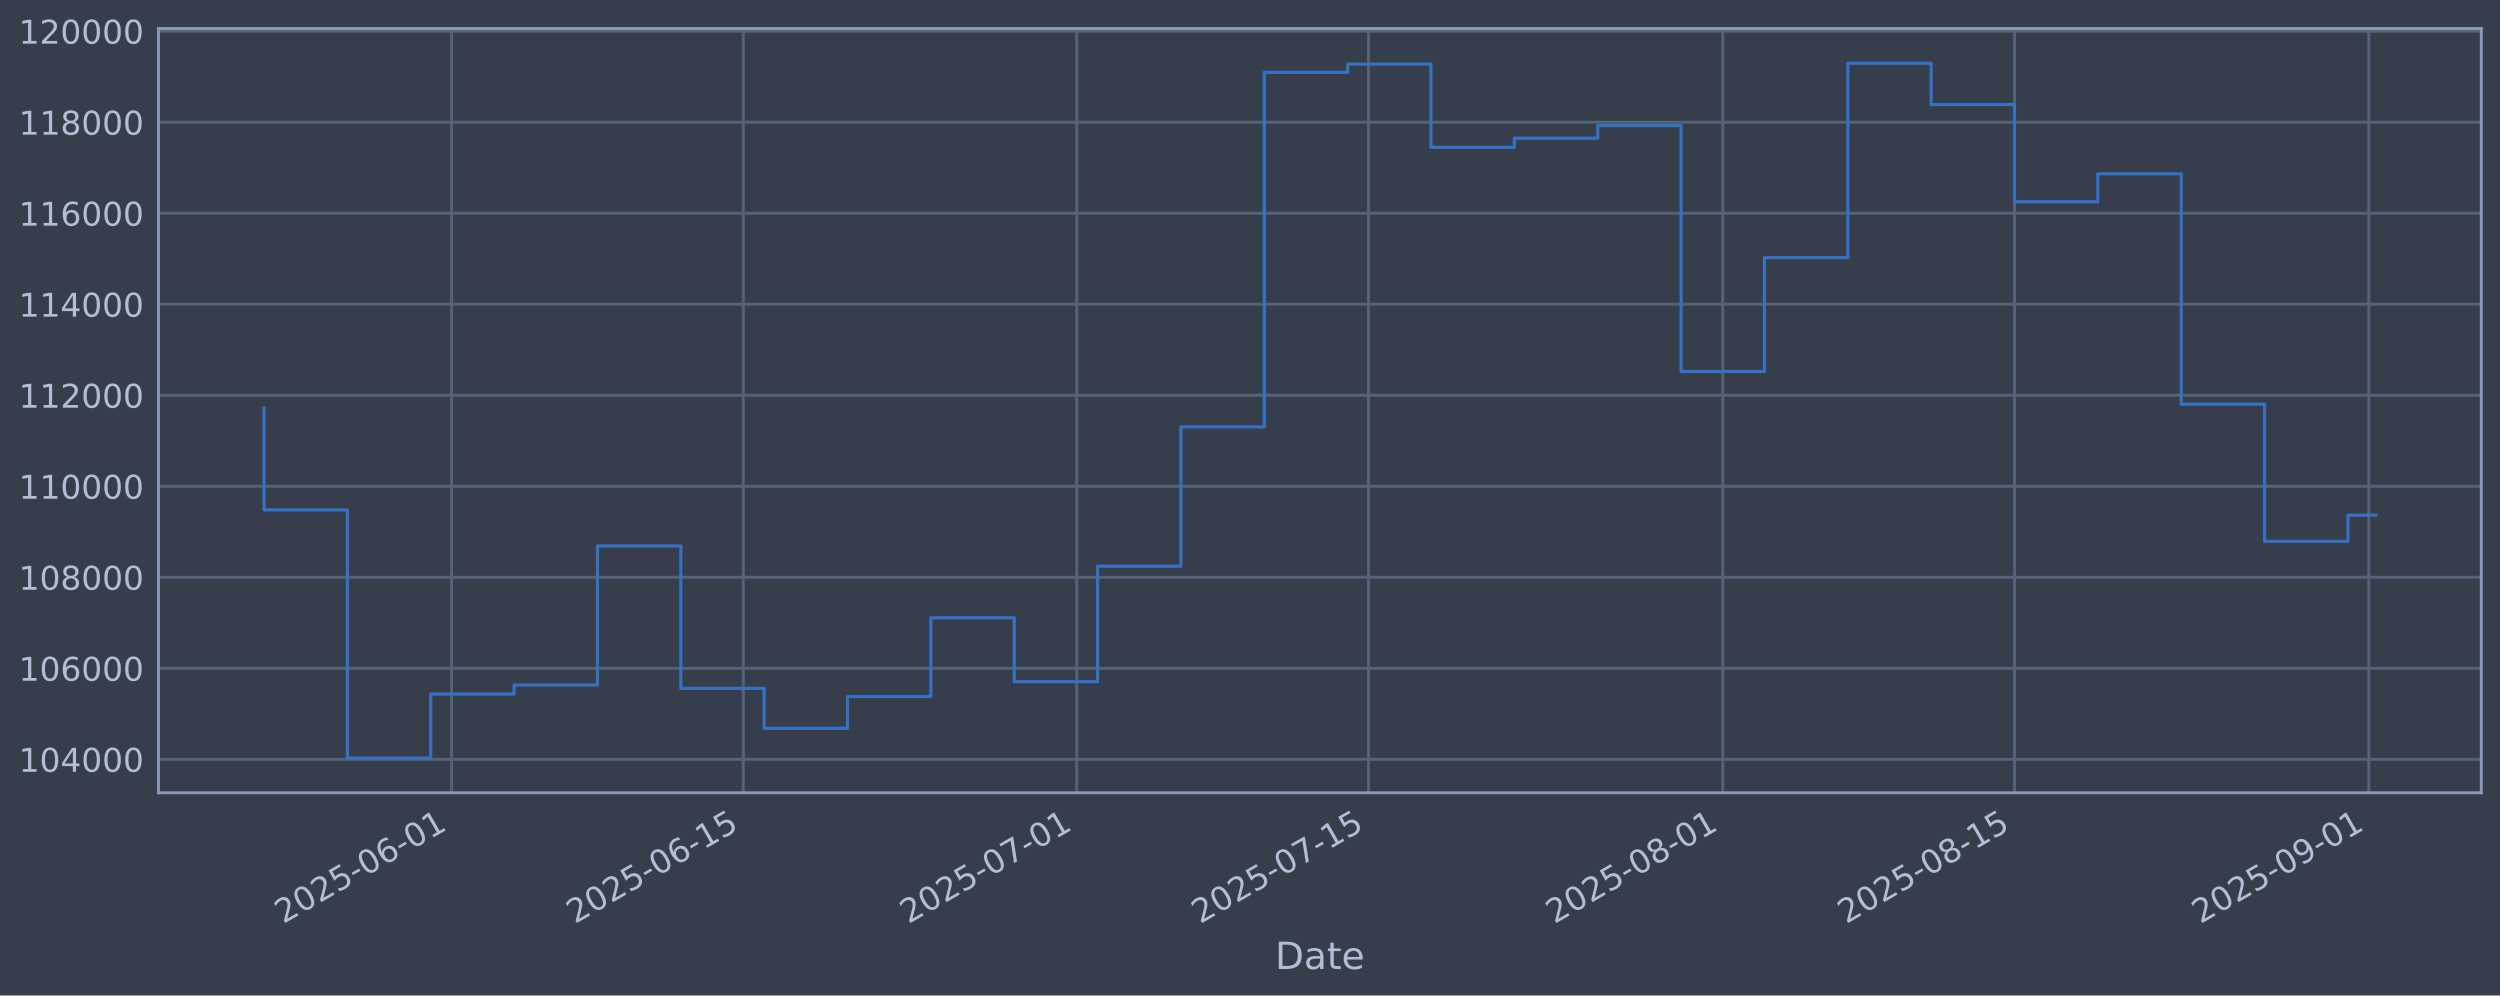
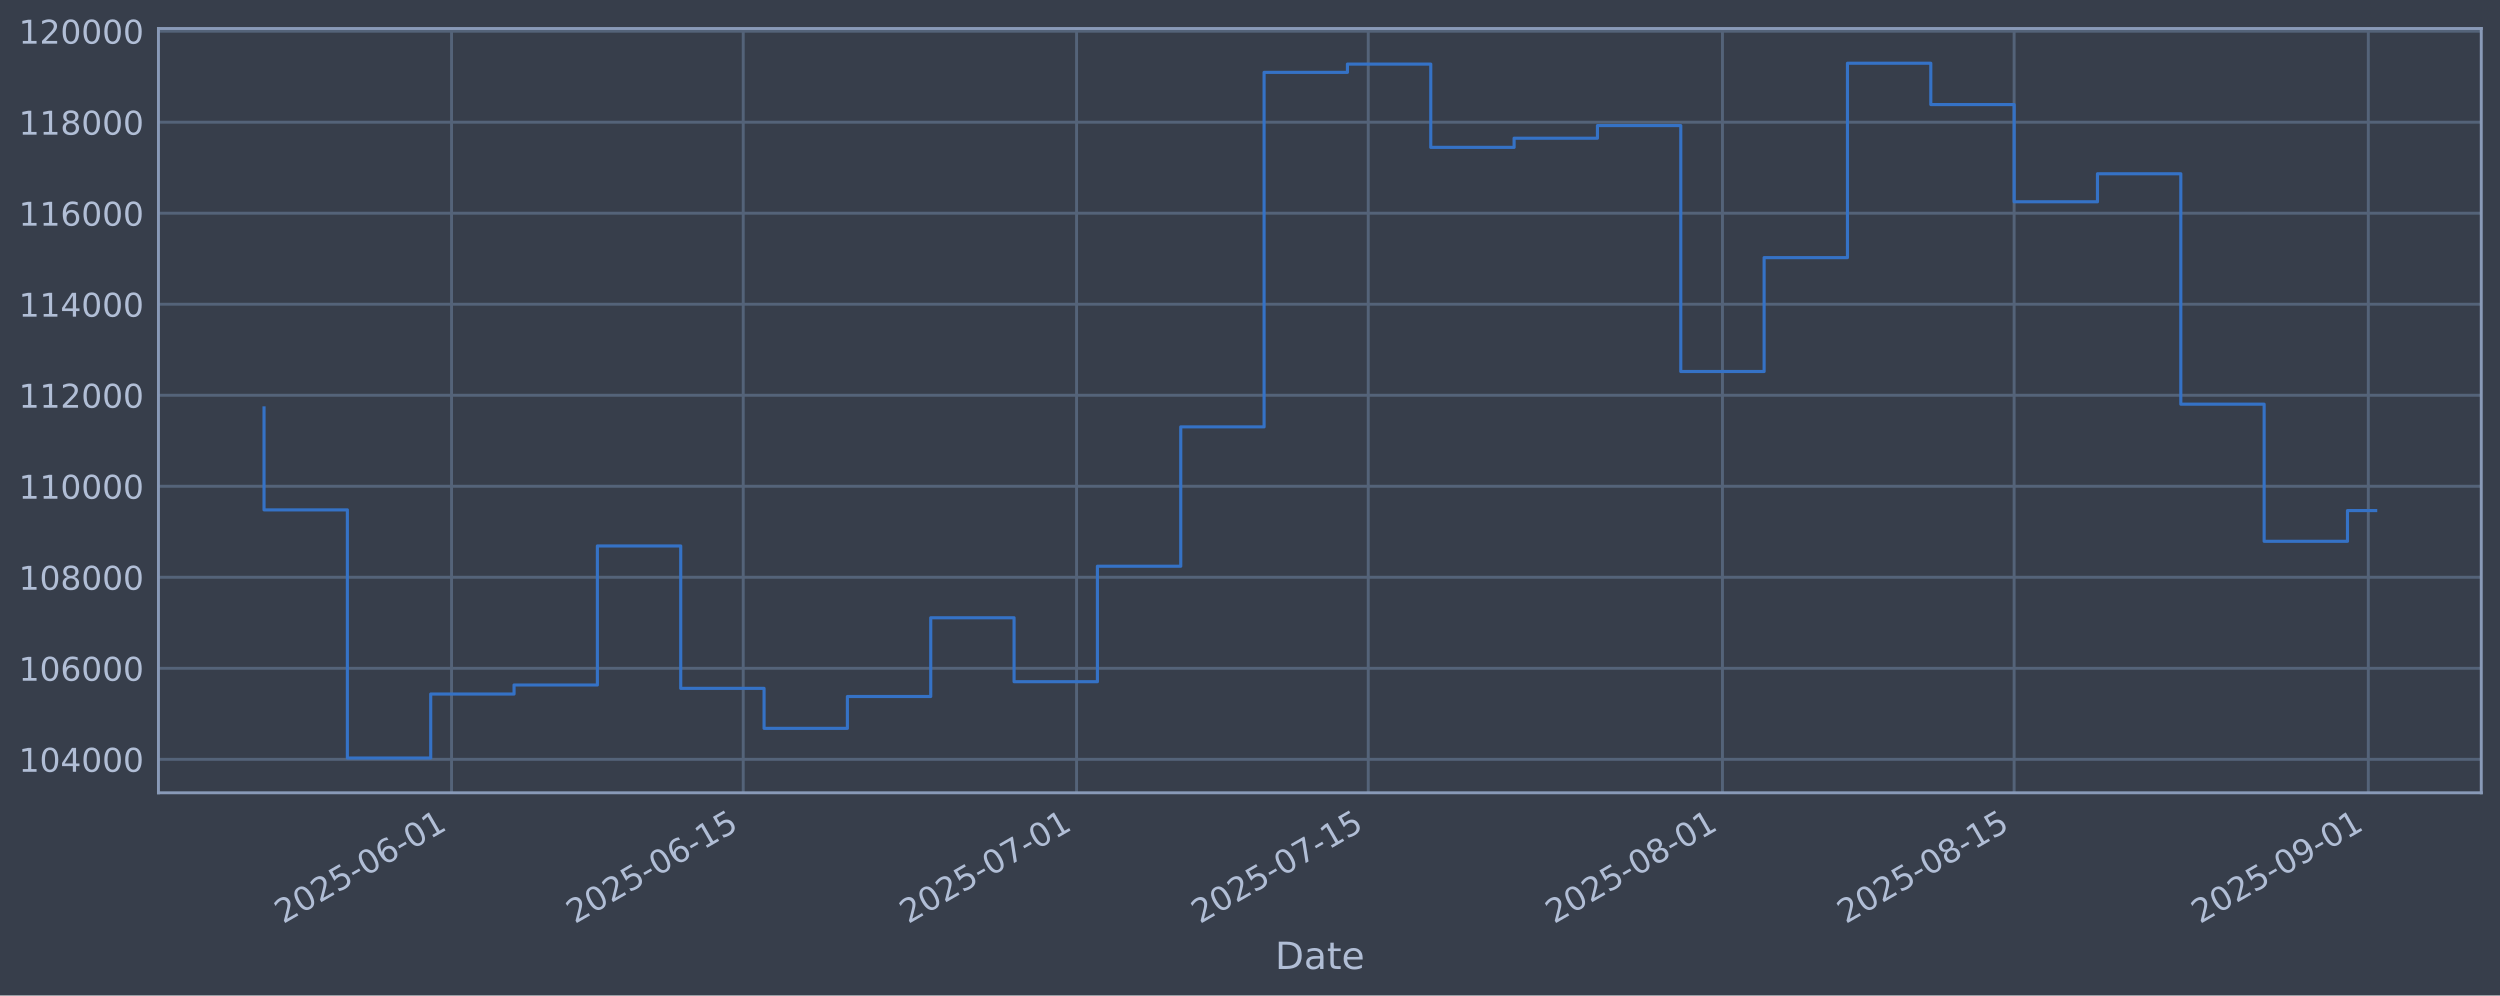
<svg xmlns="http://www.w3.org/2000/svg" xmlns:xlink="http://www.w3.org/1999/xlink" width="960.9pt" height="382.628pt" viewBox="0 0 960.9 382.628" version="1.1">
  <defs>
    <style type="text/css">*{stroke-linejoin: round; stroke-linecap: butt}</style>
  </defs>
  <g id="figure_1">
    <g id="patch_1">
      <path d="M 0 382.628  L 960.9 382.628  L 960.9 0  L 0 0  z " style="fill: #373e4b" />
    </g>
    <g id="axes_1">
      <g id="patch_2">
        <path d="M 60.901 304.718  L 953.701 304.718  L 953.701 10.958  L 60.901 10.958  z " style="fill: #373e4b" />
      </g>
      <g id="matplotlib.axis_1">
        <g id="xtick_1">
          <g id="line2d_1">
-             <path d="M 173.569 304.718  L 173.569 10.958  " clip-path="url(#p51d604a191)" style="fill: none; stroke: #546379; stroke-width: 1.12; stroke-linecap: square" />
+             <path d="M 173.554 304.718  L 173.554 10.958  " clip-path="url(#p299db74fe6)" style="fill: none; stroke: #546379; stroke-width: 1.12; stroke-linecap: square" />
          </g>
          <g id="line2d_2" />
          <g id="text_1">
-             <g style="fill: #b1bed6" transform="translate(108.8437 355.2226) rotate(-30) scale(0.126 -0.126)">
+             <g style="fill: #b1bed6" transform="translate(108.8285 355.2226) rotate(-30) scale(0.126 -0.126)">
              <defs>
                <path id="DejaVuSans-32" d="M 1228 531  L 3431 531  L 3431 0  L 469 0  L 469 531  Q 828 903 1448 1529  Q 2069 2156 2228 2338  Q 2531 2678 2651 2914  Q 2772 3150 2772 3378  Q 2772 3750 2511 3984  Q 2250 4219 1831 4219  Q 1534 4219 1204 4116  Q 875 4013 500 3803  L 500 4441  Q 881 4594 1212 4672  Q 1544 4750 1819 4750  Q 2544 4750 2975 4387  Q 3406 4025 3406 3419  Q 3406 3131 3298 2873  Q 3191 2616 2906 2266  Q 2828 2175 2409 1742  Q 1991 1309 1228 531  z " transform="scale(0.015625)" />
                <path id="DejaVuSans-30" d="M 2034 4250  Q 1547 4250 1301 3770  Q 1056 3291 1056 2328  Q 1056 1369 1301 889  Q 1547 409 2034 409  Q 2525 409 2770 889  Q 3016 1369 3016 2328  Q 3016 3291 2770 3770  Q 2525 4250 2034 4250  z M 2034 4750  Q 2819 4750 3233 4129  Q 3647 3509 3647 2328  Q 3647 1150 3233 529  Q 2819 -91 2034 -91  Q 1250 -91 836 529  Q 422 1150 422 2328  Q 422 3509 836 4129  Q 1250 4750 2034 4750  z " transform="scale(0.015625)" />
                <path id="DejaVuSans-35" d="M 691 4666  L 3169 4666  L 3169 4134  L 1269 4134  L 1269 2991  Q 1406 3038 1543 3061  Q 1681 3084 1819 3084  Q 2600 3084 3056 2656  Q 3513 2228 3513 1497  Q 3513 744 3044 326  Q 2575 -91 1722 -91  Q 1428 -91 1123 -41  Q 819 9 494 109  L 494 744  Q 775 591 1075 516  Q 1375 441 1709 441  Q 2250 441 2565 725  Q 2881 1009 2881 1497  Q 2881 1984 2565 2268  Q 2250 2553 1709 2553  Q 1456 2553 1204 2497  Q 953 2441 691 2322  L 691 4666  z " transform="scale(0.015625)" />
                <path id="DejaVuSans-2d" d="M 313 2009  L 1997 2009  L 1997 1497  L 313 1497  L 313 2009  z " transform="scale(0.015625)" />
                <path id="DejaVuSans-36" d="M 2113 2584  Q 1688 2584 1439 2293  Q 1191 2003 1191 1497  Q 1191 994 1439 701  Q 1688 409 2113 409  Q 2538 409 2786 701  Q 3034 994 3034 1497  Q 3034 2003 2786 2293  Q 2538 2584 2113 2584  z M 3366 4563  L 3366 3988  Q 3128 4100 2886 4159  Q 2644 4219 2406 4219  Q 1781 4219 1451 3797  Q 1122 3375 1075 2522  Q 1259 2794 1537 2939  Q 1816 3084 2150 3084  Q 2853 3084 3261 2657  Q 3669 2231 3669 1497  Q 3669 778 3244 343  Q 2819 -91 2113 -91  Q 1303 -91 875 529  Q 447 1150 447 2328  Q 447 3434 972 4092  Q 1497 4750 2381 4750  Q 2619 4750 2861 4703  Q 3103 4656 3366 4563  z " transform="scale(0.015625)" />
                <path id="DejaVuSans-31" d="M 794 531  L 1825 531  L 1825 4091  L 703 3866  L 703 4441  L 1819 4666  L 2450 4666  L 2450 531  L 3481 531  L 3481 0  L 794 0  L 794 531  z " transform="scale(0.015625)" />
              </defs>
              <use xlink:href="#DejaVuSans-32" />
              <use xlink:href="#DejaVuSans-30" transform="translate(63.62305 0)" />
              <use xlink:href="#DejaVuSans-32" transform="translate(127.2461 0)" />
              <use xlink:href="#DejaVuSans-35" transform="translate(190.8691 0)" />
              <use xlink:href="#DejaVuSans-2d" transform="translate(254.4922 0)" />
              <use xlink:href="#DejaVuSans-30" transform="translate(290.5762 0)" />
              <use xlink:href="#DejaVuSans-36" transform="translate(354.1992 0)" />
              <use xlink:href="#DejaVuSans-2d" transform="translate(417.8223 0)" />
              <use xlink:href="#DejaVuSans-30" transform="translate(453.9062 0)" />
              <use xlink:href="#DejaVuSans-31" transform="translate(517.5293 0)" />
            </g>
          </g>
        </g>
        <g id="xtick_2">
          <g id="line2d_3">
-             <path d="M 285.704 304.718  L 285.704 10.958  " clip-path="url(#p51d604a191)" style="fill: none; stroke: #546379; stroke-width: 1.12; stroke-linecap: square" />
+             <path d="M 285.666 304.718  L 285.666 10.958  " clip-path="url(#p299db74fe6)" style="fill: none; stroke: #546379; stroke-width: 1.12; stroke-linecap: square" />
          </g>
          <g id="line2d_4" />
          <g id="text_2">
-             <g style="fill: #b1bed6" transform="translate(220.9789 355.2226) rotate(-30) scale(0.126 -0.126)">
+             <g style="fill: #b1bed6" transform="translate(220.94 355.2226) rotate(-30) scale(0.126 -0.126)">
              <use xlink:href="#DejaVuSans-32" />
              <use xlink:href="#DejaVuSans-30" transform="translate(63.62305 0)" />
              <use xlink:href="#DejaVuSans-32" transform="translate(127.2461 0)" />
              <use xlink:href="#DejaVuSans-35" transform="translate(190.8691 0)" />
              <use xlink:href="#DejaVuSans-2d" transform="translate(254.4922 0)" />
              <use xlink:href="#DejaVuSans-30" transform="translate(290.5762 0)" />
              <use xlink:href="#DejaVuSans-36" transform="translate(354.1992 0)" />
              <use xlink:href="#DejaVuSans-2d" transform="translate(417.8223 0)" />
              <use xlink:href="#DejaVuSans-31" transform="translate(453.9062 0)" />
              <use xlink:href="#DejaVuSans-35" transform="translate(517.5293 0)" />
            </g>
          </g>
        </g>
        <g id="xtick_3">
          <g id="line2d_5">
-             <path d="M 413.859 304.718  L 413.859 10.958  " clip-path="url(#p51d604a191)" style="fill: none; stroke: #546379; stroke-width: 1.12; stroke-linecap: square" />
+             <path d="M 413.793 304.718  L 413.793 10.958  " clip-path="url(#p299db74fe6)" style="fill: none; stroke: #546379; stroke-width: 1.12; stroke-linecap: square" />
          </g>
          <g id="line2d_6" />
          <g id="text_3">
-             <g style="fill: #b1bed6" transform="translate(349.1334 355.2226) rotate(-30) scale(0.126 -0.126)">
+             <g style="fill: #b1bed6" transform="translate(349.0674 355.2226) rotate(-30) scale(0.126 -0.126)">
              <defs>
                <path id="DejaVuSans-37" d="M 525 4666  L 3525 4666  L 3525 4397  L 1831 0  L 1172 0  L 2766 4134  L 525 4134  L 525 4666  z " transform="scale(0.015625)" />
              </defs>
              <use xlink:href="#DejaVuSans-32" />
              <use xlink:href="#DejaVuSans-30" transform="translate(63.62305 0)" />
              <use xlink:href="#DejaVuSans-32" transform="translate(127.2461 0)" />
              <use xlink:href="#DejaVuSans-35" transform="translate(190.8691 0)" />
              <use xlink:href="#DejaVuSans-2d" transform="translate(254.4922 0)" />
              <use xlink:href="#DejaVuSans-30" transform="translate(290.5762 0)" />
              <use xlink:href="#DejaVuSans-37" transform="translate(354.1992 0)" />
              <use xlink:href="#DejaVuSans-2d" transform="translate(417.8223 0)" />
              <use xlink:href="#DejaVuSans-30" transform="translate(453.9062 0)" />
              <use xlink:href="#DejaVuSans-31" transform="translate(517.5293 0)" />
            </g>
          </g>
        </g>
        <g id="xtick_4">
          <g id="line2d_7">
-             <path d="M 525.994 304.718  L 525.994 10.958  " clip-path="url(#p51d604a191)" style="fill: none; stroke: #546379; stroke-width: 1.12; stroke-linecap: square" />
+             <path d="M 525.904 304.718  L 525.904 10.958  " clip-path="url(#p299db74fe6)" style="fill: none; stroke: #546379; stroke-width: 1.12; stroke-linecap: square" />
          </g>
          <g id="line2d_8" />
          <g id="text_4">
-             <g style="fill: #b1bed6" transform="translate(461.2686 355.2226) rotate(-30) scale(0.126 -0.126)">
+             <g style="fill: #b1bed6" transform="translate(461.1789 355.2226) rotate(-30) scale(0.126 -0.126)">
              <use xlink:href="#DejaVuSans-32" />
              <use xlink:href="#DejaVuSans-30" transform="translate(63.62305 0)" />
              <use xlink:href="#DejaVuSans-32" transform="translate(127.2461 0)" />
              <use xlink:href="#DejaVuSans-35" transform="translate(190.8691 0)" />
              <use xlink:href="#DejaVuSans-2d" transform="translate(254.4922 0)" />
              <use xlink:href="#DejaVuSans-30" transform="translate(290.5762 0)" />
              <use xlink:href="#DejaVuSans-37" transform="translate(354.1992 0)" />
              <use xlink:href="#DejaVuSans-2d" transform="translate(417.8223 0)" />
              <use xlink:href="#DejaVuSans-31" transform="translate(453.9062 0)" />
              <use xlink:href="#DejaVuSans-35" transform="translate(517.5293 0)" />
            </g>
          </g>
        </g>
        <g id="xtick_5">
          <g id="line2d_9">
-             <path d="M 662.158 304.718  L 662.158 10.958  " clip-path="url(#p51d604a191)" style="fill: none; stroke: #546379; stroke-width: 1.12; stroke-linecap: square" />
+             <path d="M 662.04 304.718  L 662.04 10.958  " clip-path="url(#p299db74fe6)" style="fill: none; stroke: #546379; stroke-width: 1.12; stroke-linecap: square" />
          </g>
          <g id="line2d_10" />
          <g id="text_5">
-             <g style="fill: #b1bed6" transform="translate(597.4327 355.2226) rotate(-30) scale(0.126 -0.126)">
+             <g style="fill: #b1bed6" transform="translate(597.3143 355.2226) rotate(-30) scale(0.126 -0.126)">
              <defs>
                <path id="DejaVuSans-38" d="M 2034 2216  Q 1584 2216 1326 1975  Q 1069 1734 1069 1313  Q 1069 891 1326 650  Q 1584 409 2034 409  Q 2484 409 2743 651  Q 3003 894 3003 1313  Q 3003 1734 2745 1975  Q 2488 2216 2034 2216  z M 1403 2484  Q 997 2584 770 2862  Q 544 3141 544 3541  Q 544 4100 942 4425  Q 1341 4750 2034 4750  Q 2731 4750 3128 4425  Q 3525 4100 3525 3541  Q 3525 3141 3298 2862  Q 3072 2584 2669 2484  Q 3125 2378 3379 2068  Q 3634 1759 3634 1313  Q 3634 634 3220 271  Q 2806 -91 2034 -91  Q 1263 -91 848 271  Q 434 634 434 1313  Q 434 1759 690 2068  Q 947 2378 1403 2484  z M 1172 3481  Q 1172 3119 1398 2916  Q 1625 2713 2034 2713  Q 2441 2713 2670 2916  Q 2900 3119 2900 3481  Q 2900 3844 2670 4047  Q 2441 4250 2034 4250  Q 1625 4250 1398 4047  Q 1172 3844 1172 3481  z " transform="scale(0.015625)" />
              </defs>
              <use xlink:href="#DejaVuSans-32" />
              <use xlink:href="#DejaVuSans-30" transform="translate(63.62305 0)" />
              <use xlink:href="#DejaVuSans-32" transform="translate(127.2461 0)" />
              <use xlink:href="#DejaVuSans-35" transform="translate(190.8691 0)" />
              <use xlink:href="#DejaVuSans-2d" transform="translate(254.4922 0)" />
              <use xlink:href="#DejaVuSans-30" transform="translate(290.5762 0)" />
              <use xlink:href="#DejaVuSans-38" transform="translate(354.1992 0)" />
              <use xlink:href="#DejaVuSans-2d" transform="translate(417.8223 0)" />
              <use xlink:href="#DejaVuSans-30" transform="translate(453.9062 0)" />
              <use xlink:href="#DejaVuSans-31" transform="translate(517.5293 0)" />
            </g>
          </g>
        </g>
        <g id="xtick_6">
          <g id="line2d_11">
-             <path d="M 774.293 304.718  L 774.293 10.958  " clip-path="url(#p51d604a191)" style="fill: none; stroke: #546379; stroke-width: 1.12; stroke-linecap: square" />
+             <path d="M 774.151 304.718  L 774.151 10.958  " clip-path="url(#p299db74fe6)" style="fill: none; stroke: #546379; stroke-width: 1.12; stroke-linecap: square" />
          </g>
          <g id="line2d_12" />
          <g id="text_6">
-             <g style="fill: #b1bed6" transform="translate(709.5679 355.2226) rotate(-30) scale(0.126 -0.126)">
+             <g style="fill: #b1bed6" transform="translate(709.4258 355.2226) rotate(-30) scale(0.126 -0.126)">
              <use xlink:href="#DejaVuSans-32" />
              <use xlink:href="#DejaVuSans-30" transform="translate(63.62305 0)" />
              <use xlink:href="#DejaVuSans-32" transform="translate(127.2461 0)" />
              <use xlink:href="#DejaVuSans-35" transform="translate(190.8691 0)" />
              <use xlink:href="#DejaVuSans-2d" transform="translate(254.4922 0)" />
              <use xlink:href="#DejaVuSans-30" transform="translate(290.5762 0)" />
              <use xlink:href="#DejaVuSans-38" transform="translate(354.1992 0)" />
              <use xlink:href="#DejaVuSans-2d" transform="translate(417.8223 0)" />
              <use xlink:href="#DejaVuSans-31" transform="translate(453.9062 0)" />
              <use xlink:href="#DejaVuSans-35" transform="translate(517.5293 0)" />
            </g>
          </g>
        </g>
        <g id="xtick_7">
          <g id="line2d_13">
-             <path d="M 910.458 304.718  L 910.458 10.958  " clip-path="url(#p51d604a191)" style="fill: none; stroke: #546379; stroke-width: 1.12; stroke-linecap: square" />
+             <path d="M 910.287 304.718  L 910.287 10.958  " clip-path="url(#p299db74fe6)" style="fill: none; stroke: #546379; stroke-width: 1.12; stroke-linecap: square" />
          </g>
          <g id="line2d_14" />
          <g id="text_7">
-             <g style="fill: #b1bed6" transform="translate(845.7321 355.2226) rotate(-30) scale(0.126 -0.126)">
+             <g style="fill: #b1bed6" transform="translate(845.5612 355.2226) rotate(-30) scale(0.126 -0.126)">
              <defs>
                <path id="DejaVuSans-39" d="M 703 97  L 703 672  Q 941 559 1184 500  Q 1428 441 1663 441  Q 2288 441 2617 861  Q 2947 1281 2994 2138  Q 2813 1869 2534 1725  Q 2256 1581 1919 1581  Q 1219 1581 811 2004  Q 403 2428 403 3163  Q 403 3881 828 4315  Q 1253 4750 1959 4750  Q 2769 4750 3195 4129  Q 3622 3509 3622 2328  Q 3622 1225 3098 567  Q 2575 -91 1691 -91  Q 1453 -91 1209 -44  Q 966 3 703 97  z M 1959 2075  Q 2384 2075 2632 2365  Q 2881 2656 2881 3163  Q 2881 3666 2632 3958  Q 2384 4250 1959 4250  Q 1534 4250 1286 3958  Q 1038 3666 1038 3163  Q 1038 2656 1286 2365  Q 1534 2075 1959 2075  z " transform="scale(0.015625)" />
              </defs>
              <use xlink:href="#DejaVuSans-32" />
              <use xlink:href="#DejaVuSans-30" transform="translate(63.62305 0)" />
              <use xlink:href="#DejaVuSans-32" transform="translate(127.2461 0)" />
              <use xlink:href="#DejaVuSans-35" transform="translate(190.8691 0)" />
              <use xlink:href="#DejaVuSans-2d" transform="translate(254.4922 0)" />
              <use xlink:href="#DejaVuSans-30" transform="translate(290.5762 0)" />
              <use xlink:href="#DejaVuSans-39" transform="translate(354.1992 0)" />
              <use xlink:href="#DejaVuSans-2d" transform="translate(417.8223 0)" />
              <use xlink:href="#DejaVuSans-30" transform="translate(453.9062 0)" />
              <use xlink:href="#DejaVuSans-31" transform="translate(517.5293 0)" />
            </g>
          </g>
        </g>
        <g id="text_8">
          <g style="fill: #b1bed6" transform="translate(490.0914 372.4337) scale(0.144 -0.144)">
            <defs>
              <path id="DejaVuSans-44" d="M 1259 4147  L 1259 519  L 2022 519  Q 2988 519 3436 956  Q 3884 1394 3884 2338  Q 3884 3275 3436 3711  Q 2988 4147 2022 4147  L 1259 4147  z M 628 4666  L 1925 4666  Q 3281 4666 3915 4102  Q 4550 3538 4550 2338  Q 4550 1131 3912 565  Q 3275 0 1925 0  L 628 0  L 628 4666  z " transform="scale(0.015625)" />
              <path id="DejaVuSans-61" d="M 2194 1759  Q 1497 1759 1228 1600  Q 959 1441 959 1056  Q 959 750 1161 570  Q 1363 391 1709 391  Q 2188 391 2477 730  Q 2766 1069 2766 1631  L 2766 1759  L 2194 1759  z M 3341 1997  L 3341 0  L 2766 0  L 2766 531  Q 2569 213 2275 61  Q 1981 -91 1556 -91  Q 1019 -91 701 211  Q 384 513 384 1019  Q 384 1609 779 1909  Q 1175 2209 1959 2209  L 2766 2209  L 2766 2266  Q 2766 2663 2505 2880  Q 2244 3097 1772 3097  Q 1472 3097 1187 3025  Q 903 2953 641 2809  L 641 3341  Q 956 3463 1253 3523  Q 1550 3584 1831 3584  Q 2591 3584 2966 3190  Q 3341 2797 3341 1997  z " transform="scale(0.015625)" />
              <path id="DejaVuSans-74" d="M 1172 4494  L 1172 3500  L 2356 3500  L 2356 3053  L 1172 3053  L 1172 1153  Q 1172 725 1289 603  Q 1406 481 1766 481  L 2356 481  L 2356 0  L 1766 0  Q 1100 0 847 248  Q 594 497 594 1153  L 594 3053  L 172 3053  L 172 3500  L 594 3500  L 594 4494  L 1172 4494  z " transform="scale(0.015625)" />
              <path id="DejaVuSans-65" d="M 3597 1894  L 3597 1613  L 953 1613  Q 991 1019 1311 708  Q 1631 397 2203 397  Q 2534 397 2845 478  Q 3156 559 3463 722  L 3463 178  Q 3153 47 2828 -22  Q 2503 -91 2169 -91  Q 1331 -91 842 396  Q 353 884 353 1716  Q 353 2575 817 3079  Q 1281 3584 2069 3584  Q 2775 3584 3186 3129  Q 3597 2675 3597 1894  z M 3022 2063  Q 3016 2534 2758 2815  Q 2500 3097 2075 3097  Q 1594 3097 1305 2825  Q 1016 2553 972 2059  L 3022 2063  z " transform="scale(0.015625)" />
            </defs>
            <use xlink:href="#DejaVuSans-44" />
            <use xlink:href="#DejaVuSans-61" transform="translate(77.00195 0)" />
            <use xlink:href="#DejaVuSans-74" transform="translate(138.2812 0)" />
            <use xlink:href="#DejaVuSans-65" transform="translate(177.4902 0)" />
          </g>
        </g>
      </g>
      <g id="matplotlib.axis_2">
        <g id="ytick_1">
          <g id="line2d_15">
-             <path d="M 60.901 291.85  L 953.701 291.85  " clip-path="url(#p51d604a191)" style="fill: none; stroke: #546379; stroke-width: 1.12; stroke-linecap: square" />
+             <path d="M 60.901 291.85  L 953.701 291.85  " clip-path="url(#p299db74fe6)" style="fill: none; stroke: #546379; stroke-width: 1.12; stroke-linecap: square" />
          </g>
          <g id="line2d_16" />
          <g id="text_9">
            <g style="fill: #b1bed6" transform="translate(7.2 296.6367) scale(0.126 -0.126)">
              <defs>
                <path id="DejaVuSans-34" d="M 2419 4116  L 825 1625  L 2419 1625  L 2419 4116  z M 2253 4666  L 3047 4666  L 3047 1625  L 3713 1625  L 3713 1100  L 3047 1100  L 3047 0  L 2419 0  L 2419 1100  L 313 1100  L 313 1709  L 2253 4666  z " transform="scale(0.015625)" />
              </defs>
              <use xlink:href="#DejaVuSans-31" />
              <use xlink:href="#DejaVuSans-30" transform="translate(63.62305 0)" />
              <use xlink:href="#DejaVuSans-34" transform="translate(127.2461 0)" />
              <use xlink:href="#DejaVuSans-30" transform="translate(190.8691 0)" />
              <use xlink:href="#DejaVuSans-30" transform="translate(254.4922 0)" />
              <use xlink:href="#DejaVuSans-30" transform="translate(318.1152 0)" />
            </g>
          </g>
        </g>
        <g id="ytick_2">
          <g id="line2d_17">
-             <path d="M 60.901 256.867  L 953.701 256.867  " clip-path="url(#p51d604a191)" style="fill: none; stroke: #546379; stroke-width: 1.12; stroke-linecap: square" />
+             <path d="M 60.901 256.867  L 953.701 256.867  " clip-path="url(#p299db74fe6)" style="fill: none; stroke: #546379; stroke-width: 1.12; stroke-linecap: square" />
          </g>
          <g id="line2d_18" />
          <g id="text_10">
            <g style="fill: #b1bed6" transform="translate(7.2 261.6538) scale(0.126 -0.126)">
              <use xlink:href="#DejaVuSans-31" />
              <use xlink:href="#DejaVuSans-30" transform="translate(63.62305 0)" />
              <use xlink:href="#DejaVuSans-36" transform="translate(127.2461 0)" />
              <use xlink:href="#DejaVuSans-30" transform="translate(190.8691 0)" />
              <use xlink:href="#DejaVuSans-30" transform="translate(254.4922 0)" />
              <use xlink:href="#DejaVuSans-30" transform="translate(318.1152 0)" />
            </g>
          </g>
        </g>
        <g id="ytick_3">
          <g id="line2d_19">
-             <path d="M 60.901 221.884  L 953.701 221.884  " clip-path="url(#p51d604a191)" style="fill: none; stroke: #546379; stroke-width: 1.12; stroke-linecap: square" />
+             <path d="M 60.901 221.884  L 953.701 221.884  " clip-path="url(#p299db74fe6)" style="fill: none; stroke: #546379; stroke-width: 1.12; stroke-linecap: square" />
          </g>
          <g id="line2d_20" />
          <g id="text_11">
            <g style="fill: #b1bed6" transform="translate(7.2 226.671) scale(0.126 -0.126)">
              <use xlink:href="#DejaVuSans-31" />
              <use xlink:href="#DejaVuSans-30" transform="translate(63.62305 0)" />
              <use xlink:href="#DejaVuSans-38" transform="translate(127.2461 0)" />
              <use xlink:href="#DejaVuSans-30" transform="translate(190.8691 0)" />
              <use xlink:href="#DejaVuSans-30" transform="translate(254.4922 0)" />
              <use xlink:href="#DejaVuSans-30" transform="translate(318.1152 0)" />
            </g>
          </g>
        </g>
        <g id="ytick_4">
          <g id="line2d_21">
-             <path d="M 60.901 186.901  L 953.701 186.901  " clip-path="url(#p51d604a191)" style="fill: none; stroke: #546379; stroke-width: 1.12; stroke-linecap: square" />
+             <path d="M 60.901 186.901  L 953.701 186.901  " clip-path="url(#p299db74fe6)" style="fill: none; stroke: #546379; stroke-width: 1.12; stroke-linecap: square" />
          </g>
          <g id="line2d_22" />
          <g id="text_12">
            <g style="fill: #b1bed6" transform="translate(7.2 191.6882) scale(0.126 -0.126)">
              <use xlink:href="#DejaVuSans-31" />
              <use xlink:href="#DejaVuSans-31" transform="translate(63.62305 0)" />
              <use xlink:href="#DejaVuSans-30" transform="translate(127.2461 0)" />
              <use xlink:href="#DejaVuSans-30" transform="translate(190.8691 0)" />
              <use xlink:href="#DejaVuSans-30" transform="translate(254.4922 0)" />
              <use xlink:href="#DejaVuSans-30" transform="translate(318.1152 0)" />
            </g>
          </g>
        </g>
        <g id="ytick_5">
          <g id="line2d_23">
-             <path d="M 60.901 151.918  L 953.701 151.918  " clip-path="url(#p51d604a191)" style="fill: none; stroke: #546379; stroke-width: 1.12; stroke-linecap: square" />
+             <path d="M 60.901 151.918  L 953.701 151.918  " clip-path="url(#p299db74fe6)" style="fill: none; stroke: #546379; stroke-width: 1.12; stroke-linecap: square" />
          </g>
          <g id="line2d_24" />
          <g id="text_13">
            <g style="fill: #b1bed6" transform="translate(7.2 156.7053) scale(0.126 -0.126)">
              <use xlink:href="#DejaVuSans-31" />
              <use xlink:href="#DejaVuSans-31" transform="translate(63.62305 0)" />
              <use xlink:href="#DejaVuSans-32" transform="translate(127.2461 0)" />
              <use xlink:href="#DejaVuSans-30" transform="translate(190.8691 0)" />
              <use xlink:href="#DejaVuSans-30" transform="translate(254.4922 0)" />
              <use xlink:href="#DejaVuSans-30" transform="translate(318.1152 0)" />
            </g>
          </g>
        </g>
        <g id="ytick_6">
          <g id="line2d_25">
-             <path d="M 60.901 116.936  L 953.701 116.936  " clip-path="url(#p51d604a191)" style="fill: none; stroke: #546379; stroke-width: 1.12; stroke-linecap: square" />
+             <path d="M 60.901 116.936  L 953.701 116.936  " clip-path="url(#p299db74fe6)" style="fill: none; stroke: #546379; stroke-width: 1.12; stroke-linecap: square" />
          </g>
          <g id="line2d_26" />
          <g id="text_14">
            <g style="fill: #b1bed6" transform="translate(7.2 121.7225) scale(0.126 -0.126)">
              <use xlink:href="#DejaVuSans-31" />
              <use xlink:href="#DejaVuSans-31" transform="translate(63.62305 0)" />
              <use xlink:href="#DejaVuSans-34" transform="translate(127.2461 0)" />
              <use xlink:href="#DejaVuSans-30" transform="translate(190.8691 0)" />
              <use xlink:href="#DejaVuSans-30" transform="translate(254.4922 0)" />
              <use xlink:href="#DejaVuSans-30" transform="translate(318.1152 0)" />
            </g>
          </g>
        </g>
        <g id="ytick_7">
          <g id="line2d_27">
-             <path d="M 60.901 81.953  L 953.701 81.953  " clip-path="url(#p51d604a191)" style="fill: none; stroke: #546379; stroke-width: 1.12; stroke-linecap: square" />
+             <path d="M 60.901 81.953  L 953.701 81.953  " clip-path="url(#p299db74fe6)" style="fill: none; stroke: #546379; stroke-width: 1.12; stroke-linecap: square" />
          </g>
          <g id="line2d_28" />
          <g id="text_15">
            <g style="fill: #b1bed6" transform="translate(7.2 86.73969) scale(0.126 -0.126)">
              <use xlink:href="#DejaVuSans-31" />
              <use xlink:href="#DejaVuSans-31" transform="translate(63.62305 0)" />
              <use xlink:href="#DejaVuSans-36" transform="translate(127.2461 0)" />
              <use xlink:href="#DejaVuSans-30" transform="translate(190.8691 0)" />
              <use xlink:href="#DejaVuSans-30" transform="translate(254.4922 0)" />
              <use xlink:href="#DejaVuSans-30" transform="translate(318.1152 0)" />
            </g>
          </g>
        </g>
        <g id="ytick_8">
          <g id="line2d_29">
-             <path d="M 60.901 46.97  L 953.701 46.97  " clip-path="url(#p51d604a191)" style="fill: none; stroke: #546379; stroke-width: 1.12; stroke-linecap: square" />
+             <path d="M 60.901 46.97  L 953.701 46.97  " clip-path="url(#p299db74fe6)" style="fill: none; stroke: #546379; stroke-width: 1.12; stroke-linecap: square" />
          </g>
          <g id="line2d_30" />
          <g id="text_16">
            <g style="fill: #b1bed6" transform="translate(7.2 51.75686) scale(0.126 -0.126)">
              <use xlink:href="#DejaVuSans-31" />
              <use xlink:href="#DejaVuSans-31" transform="translate(63.62305 0)" />
              <use xlink:href="#DejaVuSans-38" transform="translate(127.2461 0)" />
              <use xlink:href="#DejaVuSans-30" transform="translate(190.8691 0)" />
              <use xlink:href="#DejaVuSans-30" transform="translate(254.4922 0)" />
              <use xlink:href="#DejaVuSans-30" transform="translate(318.1152 0)" />
            </g>
          </g>
        </g>
        <g id="ytick_9">
          <g id="line2d_31">
-             <path d="M 60.901 11.987  L 953.701 11.987  " clip-path="url(#p51d604a191)" style="fill: none; stroke: #546379; stroke-width: 1.12; stroke-linecap: square" />
+             <path d="M 60.901 11.987  L 953.701 11.987  " clip-path="url(#p299db74fe6)" style="fill: none; stroke: #546379; stroke-width: 1.12; stroke-linecap: square" />
          </g>
          <g id="line2d_32" />
          <g id="text_17">
            <g style="fill: #b1bed6" transform="translate(7.2 16.77403) scale(0.126 -0.126)">
              <use xlink:href="#DejaVuSans-31" />
              <use xlink:href="#DejaVuSans-32" transform="translate(63.62305 0)" />
              <use xlink:href="#DejaVuSans-30" transform="translate(127.2461 0)" />
              <use xlink:href="#DejaVuSans-30" transform="translate(190.8691 0)" />
              <use xlink:href="#DejaVuSans-30" transform="translate(254.4922 0)" />
              <use xlink:href="#DejaVuSans-30" transform="translate(318.1152 0)" />
            </g>
          </g>
        </g>
      </g>
      <g id="line2d_33">
-         <path d="M 101.482 156.778  L 101.482 195.974  L 133.521 195.974  L 133.521 291.366  L 165.56 291.366  L 165.56 266.759  L 197.598 266.759  L 197.598 263.286  L 229.637 263.286  L 229.637 209.841  L 261.675 209.841  L 261.675 264.586  L 293.714 264.586  L 293.714 279.95  L 325.753 279.95  L 325.753 267.706  L 357.791 267.706  L 357.791 237.446  L 389.83 237.446  L 389.83 262.012  L 421.869 262.012  L 421.869 217.631  L 453.907 217.631  L 453.907 164.07  L 485.946 164.07  L 485.946 27.81  L 517.984 27.81  L 517.984 24.636  L 550.023 24.636  L 550.023 56.646  L 582.062 56.646  L 582.062 53.121  L 614.1 53.121  L 614.1 48.272  L 646.139 48.272  L 646.139 142.793  L 678.178 142.793  L 678.178 99.016  L 710.216 99.016  L 710.216 24.311  L 742.255 24.311  L 742.255 40.185  L 774.293 40.185  L 774.293 77.56  L 806.332 77.56  L 806.332 66.788  L 838.371 66.788  L 838.371 155.356  L 870.409 155.356  L 870.409 208.052  L 902.448 208.052  L 902.448 198.003  L 913.119 198.003  " clip-path="url(#p51d604a191)" style="fill: none; stroke: #3572c6; stroke-width: 1.2; stroke-linecap: square" />
+         <path d="M 101.482 156.778  L 101.482 195.974  L 133.514 195.974  L 133.514 291.366  L 165.546 291.366  L 165.546 266.759  L 197.578 266.759  L 197.578 263.286  L 229.61 263.286  L 229.61 209.841  L 261.642 209.841  L 261.642 264.586  L 293.673 264.586  L 293.673 279.95  L 325.705 279.95  L 325.705 267.706  L 357.737 267.706  L 357.737 237.446  L 389.769 237.446  L 389.769 262.012  L 421.801 262.012  L 421.801 217.631  L 453.833 217.631  L 453.833 164.07  L 485.865 164.07  L 485.865 27.81  L 517.896 27.81  L 517.896 24.636  L 549.928 24.636  L 549.928 56.646  L 581.96 56.646  L 581.96 53.121  L 613.992 53.121  L 613.992 48.272  L 646.024 48.272  L 646.024 142.793  L 678.056 142.793  L 678.056 99.016  L 710.088 99.016  L 710.088 24.311  L 742.119 24.311  L 742.119 40.185  L 774.151 40.185  L 774.151 77.56  L 806.183 77.56  L 806.183 66.788  L 838.215 66.788  L 838.215 155.356  L 870.247 155.356  L 870.247 208.052  L 902.279 208.052  L 902.279 196.246  L 913.119 196.246  " clip-path="url(#p299db74fe6)" style="fill: none; stroke: #3572c6; stroke-width: 1.2; stroke-linecap: square" />
      </g>
      <g id="patch_3">
        <path d="M 60.901 304.718  L 60.901 10.958  " style="fill: none; stroke: #899ab8; stroke-width: 1.12; stroke-linejoin: miter; stroke-linecap: square" />
      </g>
      <g id="patch_4">
        <path d="M 953.701 304.718  L 953.701 10.958  " style="fill: none; stroke: #899ab8; stroke-width: 1.12; stroke-linejoin: miter; stroke-linecap: square" />
      </g>
      <g id="patch_5">
        <path d="M 60.901 304.718  L 953.701 304.718  " style="fill: none; stroke: #899ab8; stroke-width: 1.12; stroke-linejoin: miter; stroke-linecap: square" />
      </g>
      <g id="patch_6">
        <path d="M 60.901 10.958  L 953.701 10.958  " style="fill: none; stroke: #899ab8; stroke-width: 1.12; stroke-linejoin: miter; stroke-linecap: square" />
      </g>
    </g>
  </g>
  <defs>
-     <clipPath id="p51d604a191">
+     <clipPath id="p299db74fe6">
      <rect x="60.901" y="10.958" width="892.8" height="293.76" />
    </clipPath>
  </defs>
</svg>
